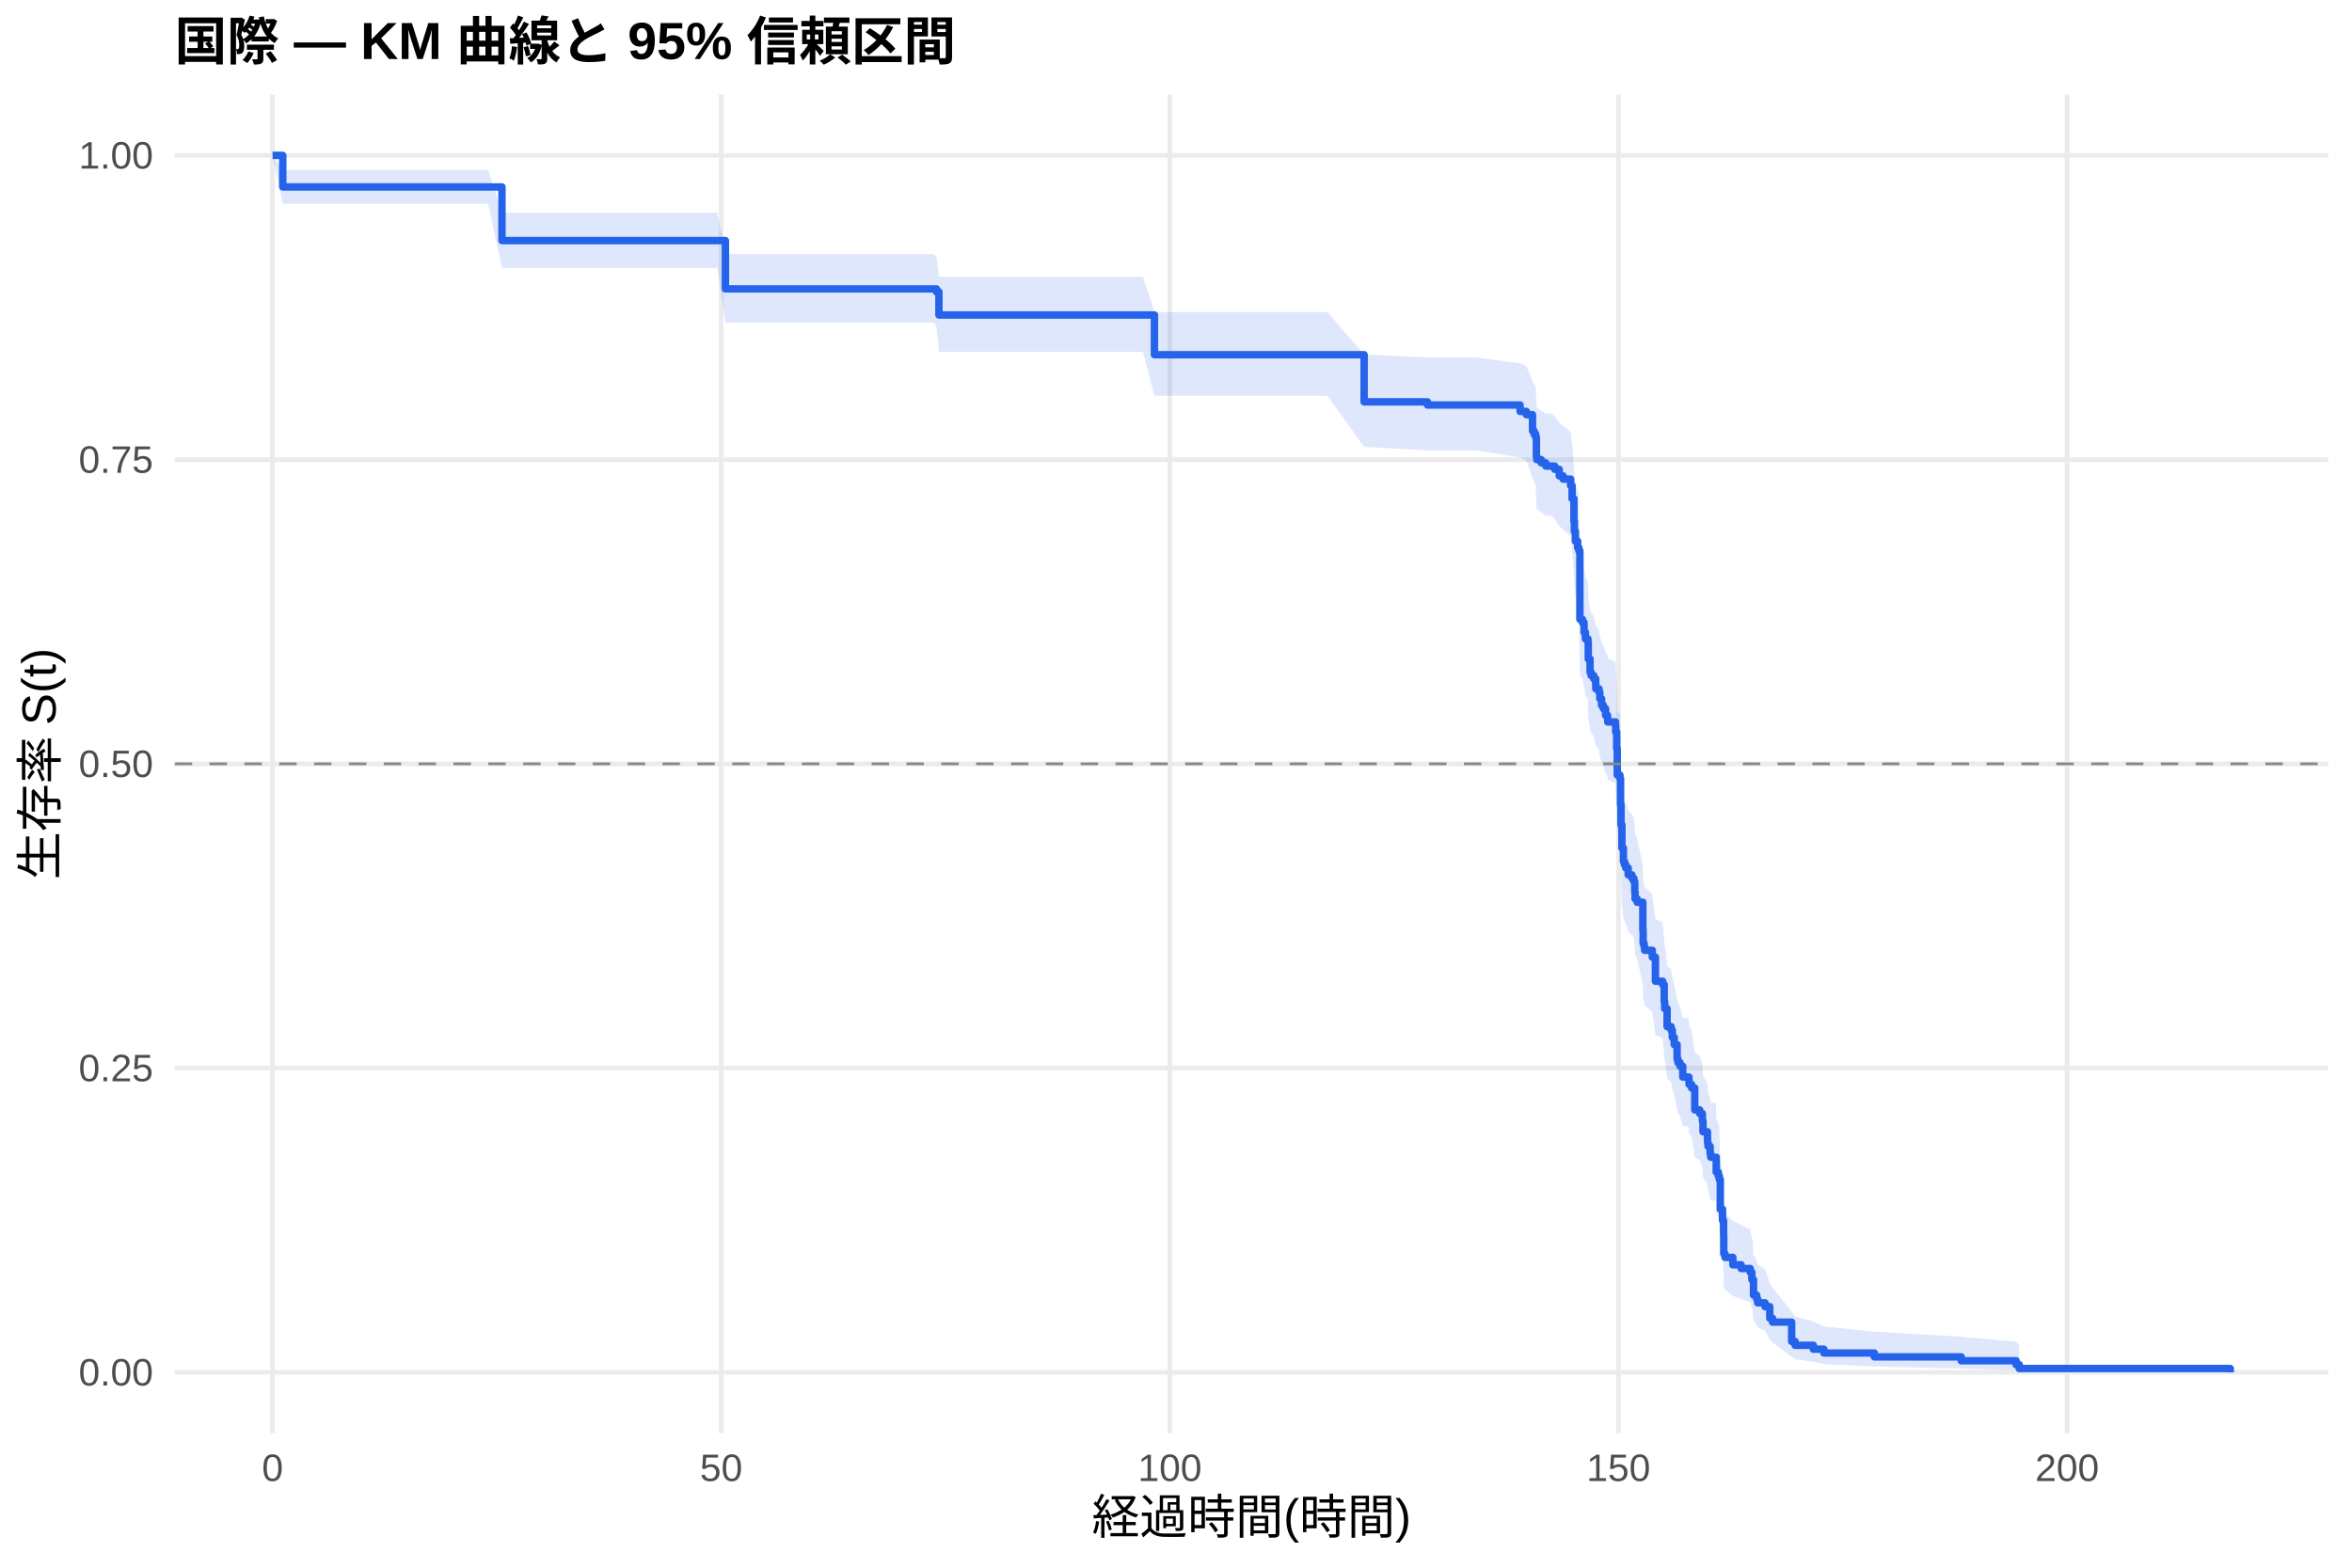
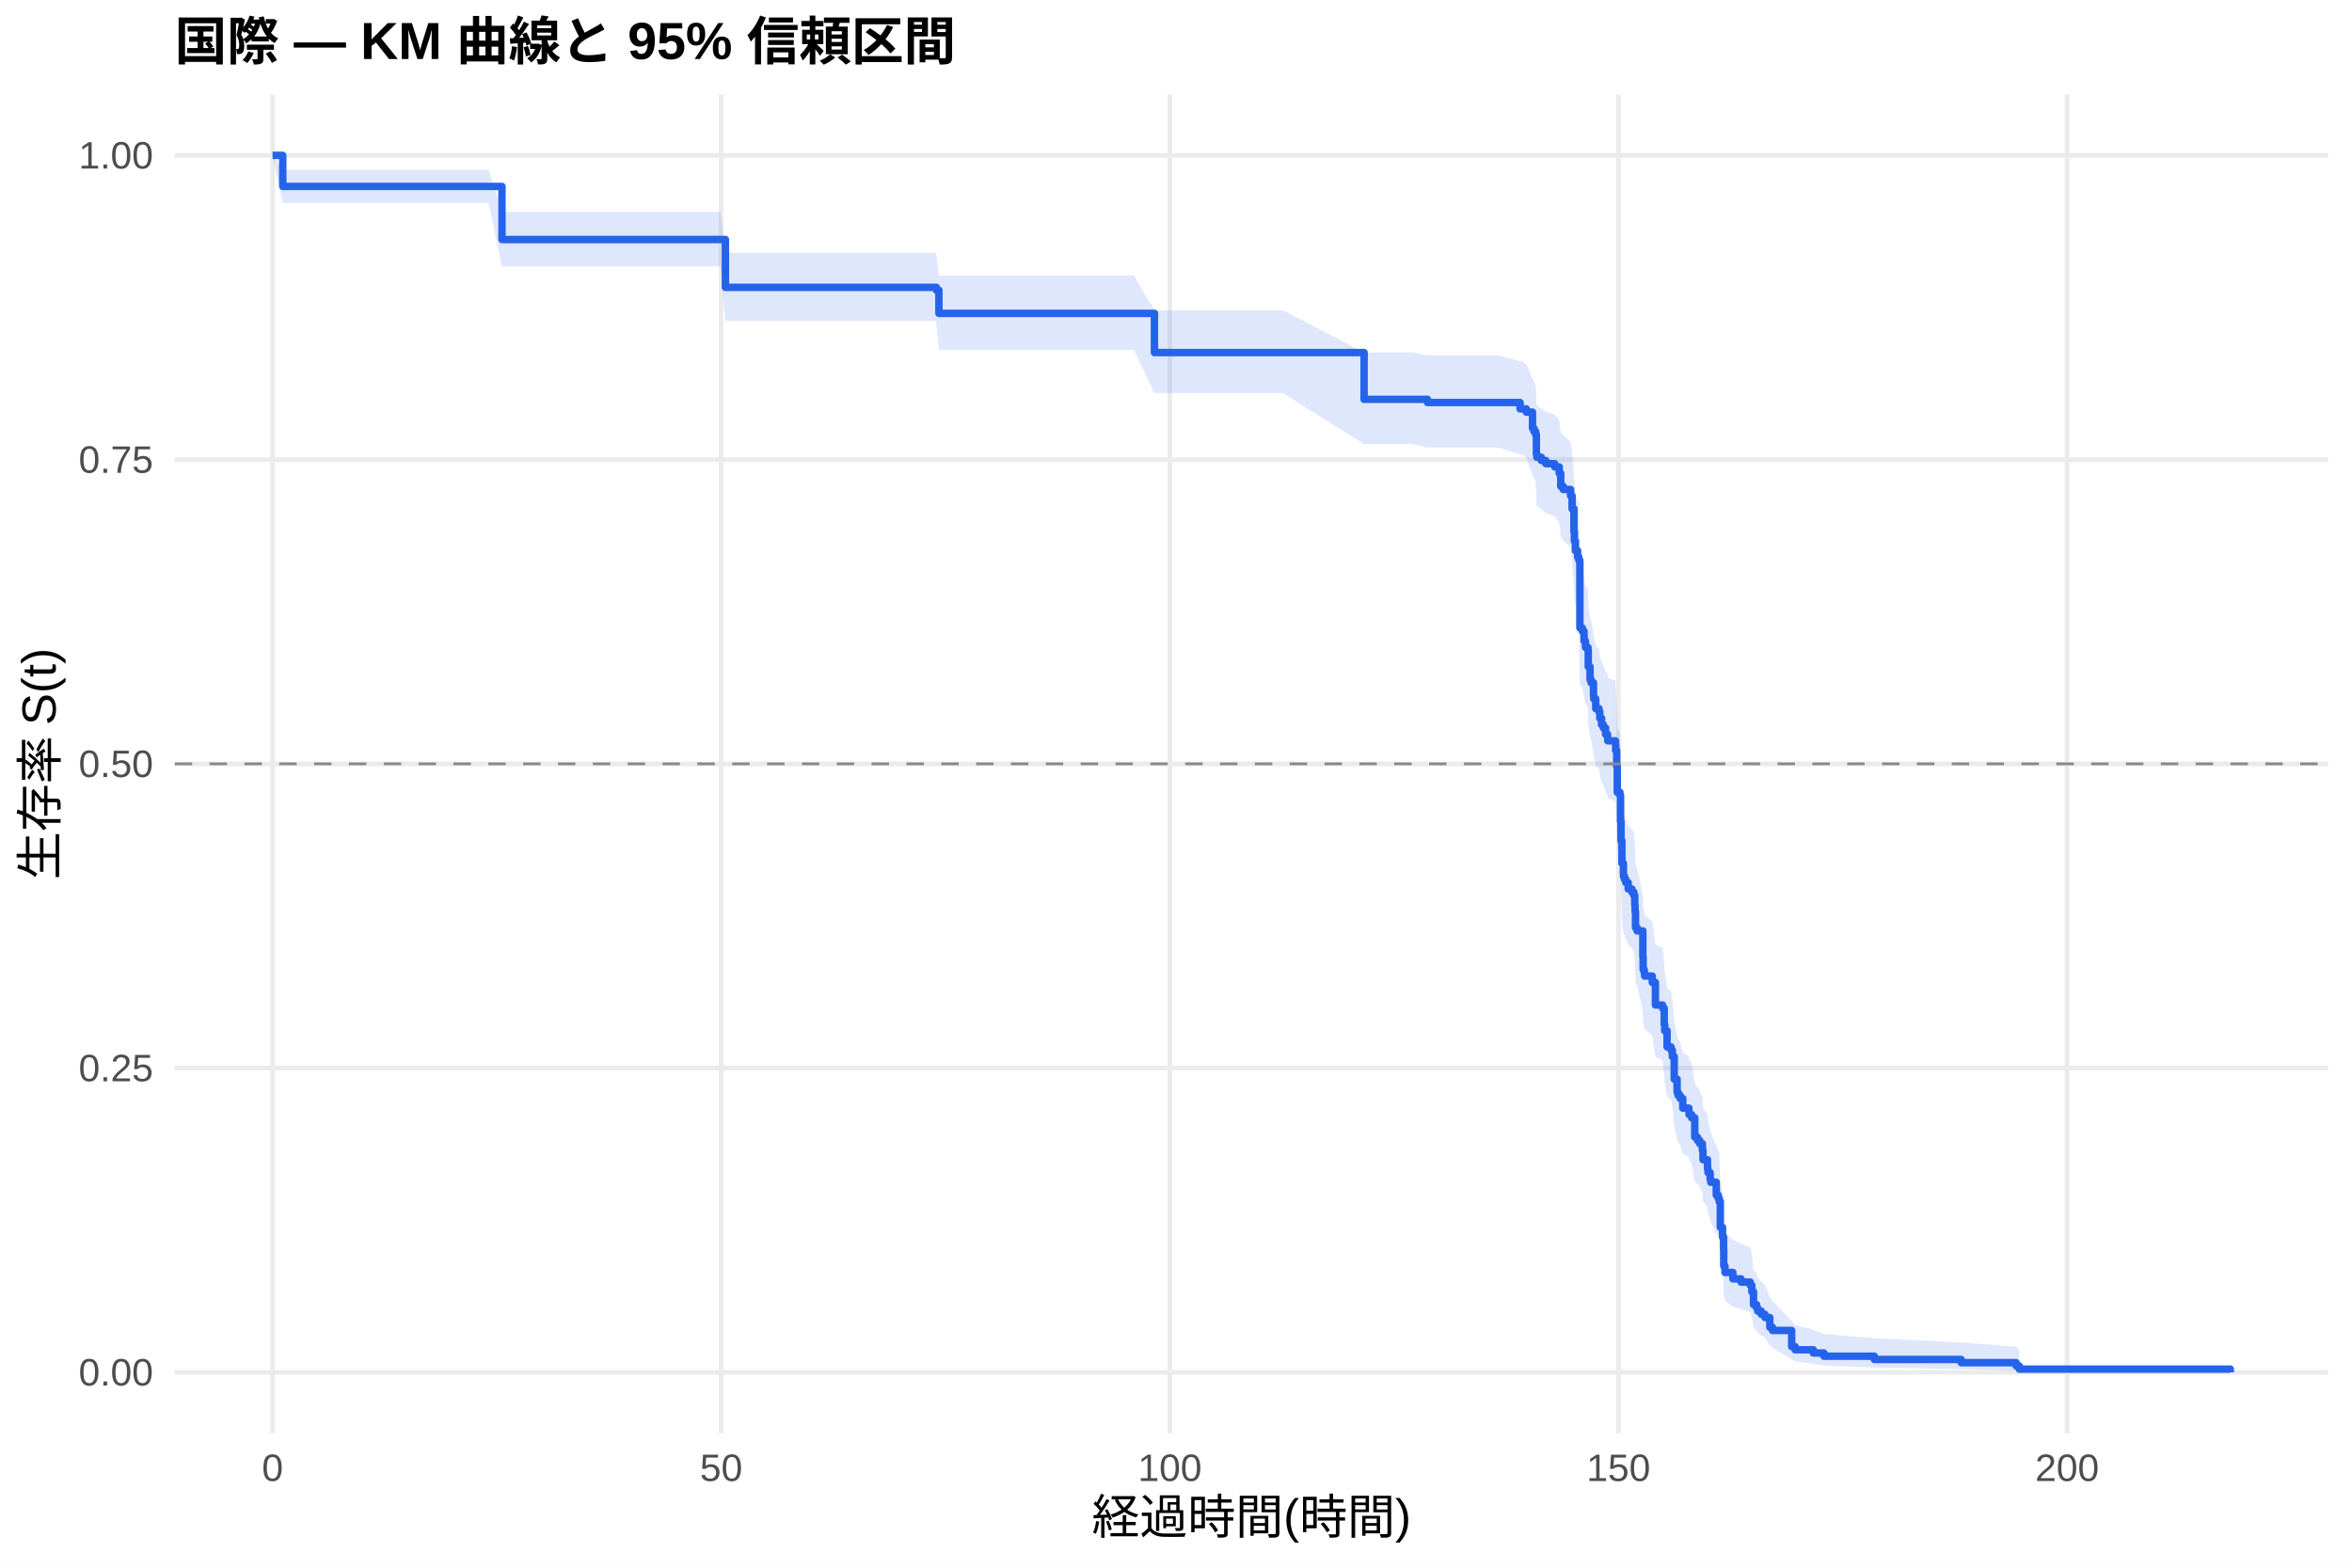
<svg xmlns="http://www.w3.org/2000/svg" width="540.00pt" height="360.00pt" viewBox="0 0 540.00 360.00">
  <g class="svglite">
    <defs>
      <style type="text/css">
    .svglite line, .svglite polyline, .svglite polygon, .svglite path, .svglite rect, .svglite circle {
      fill: none;
      stroke: #000000;
      stroke-linecap: round;
      stroke-linejoin: round;
      stroke-miterlimit: 10.00;
    }
    .svglite text {
      white-space: pre;
    }
    .svglite g.glyphgroup path {
      fill: inherit;
      stroke: none;
    }
  </style>
    </defs>
    <rect width="100%" height="100%" style="stroke: none; fill: #FFFFFF;" />
    <defs>
      <clipPath id="cpMC4wMHw1NDAuMDB8MC4wMHwzNjAuMDA=">
        <rect x="0.00" y="0.00" width="540.00" height="360.00" />
      </clipPath>
    </defs>
    <g clip-path="url(#cpMC4wMHw1NDAuMDB8MC4wMHwzNjAuMDA=)">
      <rect x="0" y="0.00" width="540.00" height="360.00" style="stroke-width: 1.07; stroke: none; fill: #FFFFFF;" />
    </g>
    <defs>
      <clipPath id="cpNDAuMTF8NTM0LjUyfDIxLjcxfDMyOS4xMg==">
        <rect x="40.11" y="21.71" width="494.41" height="307.41" />
      </clipPath>
    </defs>
    <g clip-path="url(#cpNDAuMTF8NTM0LjUyfDIxLjcxfDMyOS4xMg==)">
      <polyline points="40.11,315.14 534.52,315.14 " style="stroke-width: 1.07; stroke: #EBEBEB; stroke-linecap: butt;" />
      <polyline points="40.11,245.28 534.52,245.28 " style="stroke-width: 1.07; stroke: #EBEBEB; stroke-linecap: butt;" />
      <polyline points="40.11,175.41 534.52,175.41 " style="stroke-width: 1.07; stroke: #EBEBEB; stroke-linecap: butt;" />
      <polyline points="40.11,105.55 534.52,105.55 " style="stroke-width: 1.07; stroke: #EBEBEB; stroke-linecap: butt;" />
      <polyline points="40.11,35.68 534.52,35.68 " style="stroke-width: 1.07; stroke: #EBEBEB; stroke-linecap: butt;" />
      <polyline points="62.58,329.12 62.58,21.71 " style="stroke-width: 1.07; stroke: #EBEBEB; stroke-linecap: butt;" />
      <polyline points="165.58,329.12 165.58,21.71 " style="stroke-width: 1.07; stroke: #EBEBEB; stroke-linecap: butt;" />
      <polyline points="268.59,329.12 268.59,21.71 " style="stroke-width: 1.07; stroke: #EBEBEB; stroke-linecap: butt;" />
      <polyline points="371.59,329.12 371.59,21.71 " style="stroke-width: 1.07; stroke: #EBEBEB; stroke-linecap: butt;" />
      <polyline points="474.59,329.12 474.59,21.71 " style="stroke-width: 1.07; stroke: #EBEBEB; stroke-linecap: butt;" />
-       <polygon points="62.58,35.68 64.92,39.01 73.54,39.01 88.75,39.01 94.72,39.01 101.45,39.01 112.06,39.01 115.25,48.83 122.98,48.83 134.82,48.83 139.90,48.83 154.70,48.83 164.69,48.83 166.55,58.34 175.03,58.34 184.26,58.34 189.07,58.34 204.18,58.34 214.24,58.34 214.99,58.91 215.57,63.58 224.81,63.58 235.08,63.58 241.15,63.58 249.60,63.58 262.41,63.58 265.05,71.66 274.25,71.66 283.83,71.66 304.77,71.66 313.19,81.42 313.60,81.42 327.74,82.08 333.24,82.08 338.70,82.08 349.00,83.42 350.44,84.10 351.85,87.48 352.19,88.16 352.57,88.84 352.74,92.93 352.84,93.61 353.87,94.30 354.90,94.98 356.27,94.98 356.96,95.68 357.99,97.07 358.88,97.77 360.60,99.16 360.94,101.96 361.36,106.89 361.46,109.01 361.70,111.14 362.21,112.56 362.49,113.27 362.73,128.31 363.31,129.04 363.69,131.20 363.79,131.20 364.00,132.68 364.58,133.41 364.65,137.10 365.06,140.06 365.30,140.80 365.92,141.55 366.37,143.77 367.12,144.52 367.30,146.01 367.71,147.50 368.12,148.24 368.63,149.74 369.08,150.48 369.12,151.23 370.90,151.98 370.94,153.48 371.18,157.23 371.31,163.26 371.93,164.02 372.07,170.08 372.17,174.64 372.38,179.99 372.72,183.06 372.96,183.82 373.27,184.59 373.44,184.59 373.82,186.17 374.68,186.97 375.12,187.76 375.33,190.14 375.40,191.73 375.88,192.53 377.18,198.92 377.25,202.13 377.49,202.93 377.60,203.73 379.35,205.34 380.07,211.00 381.72,211.80 382.09,215.86 382.20,217.49 382.33,217.49 382.75,221.75 383.67,222.60 383.95,224.31 384.39,226.02 385.05,229.46 385.25,230.32 385.73,231.18 386.35,233.77 387.66,233.77 387.76,234.64 387.79,235.52 388.38,236.40 389.10,241.68 390.23,242.56 390.85,244.33 390.99,246.99 392.02,248.77 392.05,249.66 392.15,250.56 392.63,252.35 392.77,253.25 393.97,253.25 394.04,256.90 394.49,257.82 394.73,258.73 394.97,266.14 395.48,268.95 395.72,272.72 395.76,277.48 396.03,278.44 397.85,280.37 399.74,281.33 401.84,282.31 402.21,284.26 402.32,284.26 402.59,288.34 403.31,289.37 403.55,290.40 405.23,291.45 406.33,294.61 406.95,295.68 411.35,301.18 412.14,302.31 416.32,303.46 418.76,304.62 430.33,305.79 450.28,306.97 462.88,308.10 463.60,308.88 463.60,315.02 462.88,314.70 450.28,314.28 430.33,313.80 418.76,313.27 416.32,312.72 412.14,312.14 411.35,311.54 406.95,308.31 406.33,307.63 405.23,305.55 403.55,304.84 403.31,304.12 402.59,303.40 402.32,300.47 402.21,300.47 401.84,299.04 399.74,298.32 397.85,297.60 396.03,296.15 395.76,295.43 395.72,291.74 395.48,288.75 394.97,286.49 394.73,280.38 394.49,279.61 394.04,278.83 393.97,275.73 392.77,275.73 392.63,274.96 392.15,273.43 392.05,272.66 392.02,271.89 390.99,270.35 390.85,268.02 390.23,266.47 389.10,265.69 388.38,260.99 387.79,260.21 387.76,259.42 387.66,258.63 386.35,258.63 385.73,256.30 385.25,255.52 385.05,254.73 384.39,251.60 383.95,250.03 383.67,248.45 382.75,247.66 382.33,243.70 382.20,243.70 382.09,242.20 381.72,238.42 380.07,237.67 379.35,232.35 377.60,230.83 377.49,230.07 377.25,229.30 377.18,226.25 375.88,220.10 375.40,219.33 375.33,217.79 375.12,215.47 374.68,214.70 373.82,213.93 373.44,212.38 373.27,212.38 372.96,211.63 372.72,210.88 372.38,207.88 372.17,202.62 372.07,198.09 371.93,192.03 371.31,191.27 371.18,185.17 370.94,181.35 370.90,179.81 369.12,179.04 369.08,178.28 368.63,177.51 368.12,175.97 367.71,175.20 367.30,173.66 367.12,172.12 366.37,171.35 365.92,169.03 365.30,168.25 365.06,167.48 364.65,164.38 364.58,160.49 364.00,159.71 363.79,158.15 363.69,158.15 363.31,155.85 362.73,155.08 362.49,138.85 362.21,138.08 361.70,136.52 361.46,134.18 361.36,131.83 360.94,126.33 360.60,123.17 358.88,121.59 357.99,120.80 356.96,119.21 356.27,118.42 354.90,118.42 353.87,117.64 352.84,116.85 352.74,116.07 352.57,111.35 352.19,110.56 351.85,109.77 350.44,105.81 349.00,105.02 338.70,103.43 333.24,103.43 327.74,103.43 313.60,102.64 313.19,102.64 304.77,90.88 283.83,90.88 274.25,90.88 265.05,90.88 262.41,80.80 249.60,80.80 241.15,80.80 235.08,80.80 224.81,80.80 215.57,80.80 214.99,74.84 214.24,74.09 204.18,74.09 189.07,74.09 184.26,74.09 175.03,74.09 166.55,74.09 164.69,61.52 154.70,61.52 139.90,61.52 134.82,61.52 122.98,61.52 115.25,61.52 112.06,46.80 101.45,46.80 94.72,46.80 88.75,46.80 73.54,46.80 64.92,46.80 62.58,35.68 " style="stroke-width: 0.00; stroke: none; stroke-linecap: butt; fill: #2563EB; fill-opacity: 0.15;" />
-       <polyline points="62.58,35.68 64.92,39.01 73.54,39.01 88.75,39.01 94.72,39.01 101.45,39.01 112.06,39.01 115.25,48.83 122.98,48.83 134.82,48.83 139.90,48.83 154.70,48.83 164.69,48.83 166.55,58.34 175.03,58.34 184.26,58.34 189.07,58.34 204.18,58.34 214.24,58.34 214.99,58.91 215.57,63.58 224.81,63.58 235.08,63.58 241.15,63.58 249.60,63.58 262.41,63.58 265.05,71.66 274.25,71.66 283.83,71.66 304.77,71.66 313.19,81.42 313.60,81.42 327.74,82.08 333.24,82.08 338.70,82.08 349.00,83.42 350.44,84.10 351.85,87.48 352.19,88.16 352.57,88.84 352.74,92.93 352.84,93.61 353.87,94.30 354.90,94.98 356.27,94.98 356.96,95.68 357.99,97.07 358.88,97.77 360.60,99.16 360.94,101.96 361.36,106.89 361.46,109.01 361.70,111.14 362.21,112.56 362.49,113.27 362.73,128.31 363.31,129.04 363.69,131.20 363.79,131.20 364.00,132.68 364.58,133.41 364.65,137.10 365.06,140.06 365.30,140.80 365.92,141.55 366.37,143.77 367.12,144.52 367.30,146.01 367.71,147.50 368.12,148.24 368.63,149.74 369.08,150.48 369.12,151.23 370.90,151.98 370.94,153.48 371.18,157.23 371.31,163.26 371.93,164.02 372.07,170.08 372.17,174.64 372.38,179.99 372.72,183.06 372.96,183.82 373.27,184.59 373.44,184.59 373.82,186.17 374.68,186.97 375.12,187.76 375.33,190.14 375.40,191.73 375.88,192.53 377.18,198.92 377.25,202.13 377.49,202.93 377.60,203.73 379.35,205.34 380.07,211.00 381.72,211.80 382.09,215.86 382.20,217.49 382.33,217.49 382.75,221.75 383.67,222.60 383.95,224.31 384.39,226.02 385.05,229.46 385.25,230.32 385.73,231.18 386.35,233.77 387.66,233.77 387.76,234.64 387.79,235.52 388.38,236.40 389.10,241.68 390.23,242.56 390.85,244.33 390.99,246.99 392.02,248.77 392.05,249.66 392.15,250.56 392.63,252.35 392.77,253.25 393.97,253.25 394.04,256.90 394.49,257.82 394.73,258.73 394.97,266.14 395.48,268.95 395.72,272.72 395.76,277.48 396.03,278.44 397.85,280.37 399.74,281.33 401.84,282.31 402.21,284.26 402.32,284.26 402.59,288.34 403.31,289.37 403.55,290.40 405.23,291.45 406.33,294.61 406.95,295.68 411.35,301.18 412.14,302.31 416.32,303.46 418.76,304.62 430.33,305.79 450.28,306.97 462.88,308.10 463.60,308.88 " style="stroke-width: 1.07; stroke: none; stroke-linecap: butt;" />
-       <polyline points="463.60,315.02 462.88,314.70 450.28,314.28 430.33,313.80 418.76,313.27 416.32,312.72 412.14,312.14 411.35,311.54 406.95,308.31 406.33,307.63 405.23,305.55 403.55,304.84 403.31,304.12 402.59,303.40 402.32,300.47 402.21,300.47 401.84,299.04 399.74,298.32 397.85,297.60 396.03,296.15 395.76,295.43 395.72,291.74 395.48,288.75 394.97,286.49 394.73,280.38 394.49,279.61 394.04,278.83 393.97,275.73 392.77,275.73 392.63,274.96 392.15,273.43 392.05,272.66 392.02,271.89 390.99,270.35 390.85,268.02 390.23,266.47 389.10,265.69 388.38,260.99 387.79,260.21 387.76,259.42 387.66,258.63 386.35,258.63 385.73,256.30 385.25,255.52 385.05,254.73 384.39,251.60 383.95,250.03 383.67,248.45 382.75,247.66 382.33,243.70 382.20,243.70 382.09,242.20 381.72,238.42 380.07,237.67 379.35,232.35 377.60,230.83 377.49,230.07 377.25,229.30 377.18,226.25 375.88,220.10 375.40,219.33 375.33,217.79 375.12,215.47 374.68,214.70 373.82,213.93 373.44,212.38 373.27,212.38 372.96,211.63 372.72,210.88 372.38,207.88 372.17,202.62 372.07,198.09 371.93,192.03 371.31,191.27 371.18,185.17 370.94,181.35 370.90,179.81 369.12,179.04 369.08,178.28 368.63,177.51 368.12,175.97 367.71,175.20 367.30,173.66 367.12,172.12 366.37,171.35 365.92,169.03 365.30,168.25 365.06,167.48 364.65,164.38 364.58,160.49 364.00,159.71 363.79,158.15 363.69,158.15 363.31,155.85 362.73,155.08 362.49,138.85 362.21,138.08 361.70,136.52 361.46,134.18 361.36,131.83 360.94,126.33 360.60,123.17 358.88,121.59 357.99,120.80 356.96,119.21 356.27,118.42 354.90,118.42 353.87,117.64 352.84,116.85 352.74,116.07 352.57,111.35 352.19,110.56 351.85,109.77 350.44,105.81 349.00,105.02 338.70,103.43 333.24,103.43 327.74,103.43 313.60,102.64 313.19,102.64 304.77,90.88 283.83,90.88 274.25,90.88 265.05,90.88 262.41,80.80 249.60,80.80 241.15,80.80 235.08,80.80 224.81,80.80 215.57,80.80 214.99,74.84 214.24,74.09 204.18,74.09 189.07,74.09 184.26,74.09 175.03,74.09 166.55,74.09 164.69,61.52 154.70,61.52 139.90,61.52 134.82,61.52 122.98,61.52 115.25,61.52 112.06,46.80 101.45,46.80 94.72,46.80 88.75,46.80 73.54,46.80 64.92,46.80 62.58,35.68 " style="stroke-width: 1.07; stroke: none; stroke-linecap: butt;" />
-       <polyline points="62.58,35.68 64.92,35.68 64.92,42.93 73.54,42.93 73.54,42.93 88.75,42.93 88.75,42.93 94.72,42.93 94.72,42.93 101.45,42.93 101.45,42.93 112.06,42.93 112.06,42.93 115.25,42.93 115.25,55.25 122.98,55.25 122.98,55.25 134.82,55.25 134.82,55.25 139.90,55.25 139.90,55.25 154.70,55.25 154.70,55.25 164.69,55.25 164.69,55.25 166.55,55.25 166.55,66.34 175.03,66.34 175.03,66.34 184.26,66.34 184.26,66.34 189.07,66.34 189.07,66.34 204.18,66.34 204.18,66.34 214.24,66.34 214.24,66.34 214.99,66.34 214.99,67.01 215.57,67.01 215.57,72.34 224.81,72.34 224.81,72.34 235.08,72.34 235.08,72.34 241.15,72.34 241.15,72.34 249.60,72.34 249.60,72.34 262.41,72.34 262.41,72.34 265.05,72.34 265.05,81.46 274.25,81.46 274.25,81.46 283.83,81.46 283.83,81.46 304.77,81.46 304.77,81.46 313.19,81.46 313.19,92.28 313.60,92.28 313.60,92.28 327.74,92.28 327.74,93.01 333.24,93.01 333.24,93.01 338.70,93.01 338.70,93.01 349.00,93.01 349.00,94.48 350.44,94.48 350.44,95.22 351.85,95.22 351.85,98.91 352.19,98.91 352.19,99.65 352.57,99.65 352.57,100.39 352.74,100.39 352.74,104.82 352.84,104.82 352.84,105.55 353.87,105.55 353.87,106.29 354.90,106.29 354.90,107.03 356.27,107.03 356.27,107.03 356.96,107.03 356.96,107.78 357.99,107.78 357.99,109.28 358.88,109.28 358.88,110.02 360.60,110.02 360.60,111.52 360.94,111.52 360.94,114.52 361.36,114.52 361.36,119.76 361.46,119.76 361.46,122.00 361.70,122.00 361.70,124.25 362.21,124.25 362.21,125.75 362.49,125.75 362.49,126.49 362.73,126.49 362.73,142.21 363.31,142.21 363.31,142.96 363.69,142.96 363.69,145.21 363.79,145.21 363.79,145.21 364.00,145.21 364.00,146.73 364.58,146.73 364.58,147.50 364.65,147.50 364.65,151.31 365.06,151.31 365.06,154.35 365.30,154.35 365.30,155.12 365.92,155.12 365.92,155.88 366.37,155.88 366.37,158.16 367.12,158.16 367.12,158.93 367.30,158.93 367.30,160.45 367.71,160.45 367.71,161.97 368.12,161.97 368.12,162.74 368.63,162.74 368.63,164.26 369.08,164.26 369.08,165.02 369.12,165.02 369.12,165.78 370.90,165.78 370.90,166.55 370.94,166.55 370.94,168.07 371.18,168.07 371.18,171.88 371.31,171.88 371.31,177.98 371.93,177.98 371.93,178.74 372.07,178.74 372.07,184.83 372.17,184.83 372.17,189.41 372.38,189.41 372.38,194.74 372.72,194.74 372.72,197.79 372.96,197.79 372.96,198.55 373.27,198.55 373.27,199.31 373.44,199.31 373.44,199.31 373.82,199.31 373.82,200.89 374.68,200.89 374.68,201.68 375.12,201.68 375.12,202.47 375.33,202.47 375.33,204.83 375.40,204.83 375.40,206.41 375.88,206.41 375.88,207.19 377.18,207.19 377.18,213.50 377.25,213.50 377.25,216.65 377.49,216.65 377.49,217.44 377.60,217.44 377.60,218.22 379.35,218.22 379.35,219.80 380.07,219.80 380.07,225.32 381.72,225.32 381.72,226.10 382.09,226.10 382.09,230.04 382.20,230.04 382.20,231.62 382.33,231.62 382.33,231.62 382.75,231.62 382.75,235.75 383.67,235.75 383.67,236.58 383.95,236.58 383.95,238.24 384.39,238.24 384.39,239.89 385.05,239.89 385.05,243.20 385.25,243.20 385.25,244.02 385.73,244.02 385.73,244.85 386.35,244.85 386.35,247.33 387.66,247.33 387.66,247.33 387.76,247.33 387.76,248.17 387.79,248.17 387.79,249.01 388.38,249.01 388.38,249.84 389.10,249.84 389.10,254.87 390.23,254.87 390.23,255.70 390.85,255.70 390.85,257.38 390.99,257.38 390.99,259.89 392.02,259.89 392.02,261.56 392.05,261.56 392.05,262.40 392.15,262.40 392.15,263.24 392.63,263.24 392.63,264.91 392.77,264.91 392.77,265.75 393.97,265.75 393.97,265.75 394.04,265.75 394.04,269.16 394.49,269.16 394.49,270.01 394.73,270.01 394.73,270.86 394.97,270.86 394.97,277.67 395.48,277.67 395.48,280.23 395.72,280.23 395.72,283.63 395.76,283.63 395.76,287.89 396.03,287.89 396.03,288.74 397.85,288.74 397.85,290.45 399.74,290.45 399.74,291.30 401.84,291.30 401.84,292.15 402.21,292.15 402.21,293.85 402.32,293.85 402.32,293.85 402.59,293.85 402.59,297.40 403.31,297.40 403.31,298.29 403.55,298.29 403.55,299.18 405.23,299.18 405.23,300.06 406.33,300.06 406.33,302.72 406.95,302.72 406.95,303.61 411.35,303.61 411.35,308.05 412.14,308.05 412.14,308.93 416.32,308.93 416.32,309.82 418.76,309.82 418.76,310.71 430.33,310.71 430.33,311.59 450.28,311.59 450.28,312.48 462.88,312.48 462.88,313.37 463.60,313.37 463.60,314.26 512.05,314.26 512.05,315.14 " style="stroke-width: 1.71; stroke: #2563EB; stroke-linecap: butt;" />
+       <polygon points="62.58,35.68 64.92,38.96 73.30,38.96 84.25,38.96 99.46,38.96 105.43,38.96 112.16,38.96 115.25,48.65 122.77,48.65 133.69,48.65 145.53,48.65 150.61,48.65 165.41,48.65 166.55,58.07 175.40,58.07 185.74,58.07 194.97,58.07 199.78,58.07 214.89,58.07 214.99,58.65 215.57,63.28 224.95,63.28 235.52,63.28 245.79,63.28 251.87,63.28 260.31,63.28 265.05,71.25 273.12,71.25 284.96,71.25 294.54,71.25 313.19,80.94 315.49,80.94 324.31,80.94 327.74,81.60 343.95,81.60 349.00,82.94 349.41,82.94 350.44,83.61 351.85,86.99 352.19,87.67 352.57,88.35 352.74,92.45 352.84,93.13 353.87,93.82 354.90,94.50 356.96,95.19 357.99,96.57 358.33,99.33 358.88,100.02 360.60,101.41 360.94,104.19 361.36,109.07 361.46,111.17 361.70,113.28 362.21,114.69 362.49,115.39 362.73,130.31 363.31,131.02 363.69,133.17 364.00,134.61 364.58,135.32 364.65,138.92 365.06,141.81 365.30,142.53 365.85,145.42 365.92,146.15 366.37,148.32 367.12,149.05 367.30,150.50 367.71,151.96 368.12,152.69 368.63,154.15 369.08,154.88 369.12,155.61 370.90,156.34 370.94,157.80 371.18,161.46 371.31,167.34 371.93,168.08 372.07,173.99 372.17,178.44 372.38,183.66 372.72,186.64 372.96,187.39 373.27,188.14 373.82,189.64 374.68,190.39 375.12,191.14 375.33,193.39 375.40,194.90 375.50,198.66 375.88,199.42 377.18,205.48 377.25,208.52 377.49,209.28 377.60,210.04 379.35,211.56 380.07,216.92 381.72,217.68 382.09,221.52 382.20,223.06 382.75,226.92 383.67,227.70 383.95,229.24 384.39,234.69 385.05,237.81 385.25,238.59 385.73,239.37 386.35,241.73 387.76,242.51 387.79,243.30 388.38,244.08 389.10,248.82 389.72,249.62 390.23,250.41 390.85,252.00 390.99,254.39 392.02,255.98 392.05,256.78 392.15,257.59 392.63,259.19 392.77,259.99 394.04,263.22 394.49,264.03 394.73,264.84 394.97,271.37 395.48,273.84 395.72,277.15 395.76,281.33 396.03,283.02 397.85,284.72 399.74,285.57 401.84,286.42 402.21,288.14 402.59,291.61 403.31,292.48 403.55,293.36 404.38,294.25 405.23,295.13 406.33,297.83 406.95,298.74 411.35,303.40 412.14,304.36 416.32,305.33 418.76,306.31 430.33,307.30 450.28,308.29 462.88,309.25 463.60,309.90 463.60,315.04 462.88,314.77 450.28,314.42 430.33,314.03 418.76,313.59 416.32,313.13 412.14,312.66 411.35,312.16 406.95,309.50 406.33,308.95 405.23,307.23 404.38,306.65 403.55,306.07 403.31,305.48 402.59,304.88 402.21,302.47 401.84,301.25 399.74,300.63 397.85,300.01 396.03,298.76 395.76,297.51 395.72,294.33 395.48,291.76 394.97,289.82 394.73,284.57 394.49,283.91 394.04,283.24 392.77,280.58 392.63,279.92 392.15,278.58 392.05,277.91 392.02,277.23 390.99,275.89 390.85,273.86 390.23,272.51 389.72,271.83 389.10,271.15 388.38,267.06 387.79,266.37 387.76,265.69 386.35,265.00 385.73,262.94 385.25,262.25 385.05,261.56 384.39,258.79 383.95,253.93 383.67,252.53 382.75,251.83 382.20,248.33 382.09,246.93 381.72,243.41 380.07,242.71 379.35,237.75 377.60,236.33 377.49,235.62 377.25,234.91 377.18,232.06 375.88,226.34 375.50,225.63 375.40,222.03 375.33,220.59 375.12,218.43 374.68,217.71 373.82,216.99 373.27,215.54 372.96,214.82 372.72,214.09 372.38,211.19 372.17,206.10 372.07,201.72 371.93,195.86 371.31,195.12 371.18,189.23 370.94,185.53 370.90,184.05 369.12,183.31 369.08,182.56 368.63,181.82 368.12,180.33 367.71,179.59 367.30,178.10 367.12,176.61 366.37,175.87 365.92,173.63 365.85,172.88 365.30,169.89 365.06,169.14 364.65,166.13 364.58,162.37 364.00,161.62 363.69,160.11 363.31,157.84 362.73,157.08 362.49,141.08 362.21,140.31 361.70,138.78 361.46,136.47 361.36,134.15 360.94,128.73 360.60,125.63 358.88,124.07 358.33,123.29 357.99,120.16 356.96,118.59 354.90,117.81 353.87,117.02 352.84,116.24 352.74,115.45 352.57,110.71 352.19,109.92 351.85,109.13 350.44,105.15 349.41,104.35 349.00,104.35 343.95,102.76 327.74,102.76 324.31,101.98 315.49,101.98 313.19,101.98 294.54,90.28 284.96,90.28 273.12,90.28 265.05,90.28 260.31,80.33 251.87,80.33 245.79,80.33 235.52,80.33 224.95,80.33 215.57,80.33 214.99,74.41 214.89,73.67 199.78,73.67 194.97,73.67 185.74,73.67 175.40,73.67 166.55,73.67 165.41,61.19 150.61,61.19 145.53,61.19 133.69,61.19 122.77,61.19 115.25,61.19 112.16,46.60 105.43,46.60 99.46,46.60 84.25,46.60 73.30,46.60 64.92,46.60 62.58,35.68 " style="stroke-width: 0.00; stroke: none; stroke-linecap: butt; fill: #2563EB; fill-opacity: 0.15;" />
+       <polyline points="62.58,35.68 64.92,38.96 73.30,38.96 84.25,38.96 99.46,38.96 105.43,38.96 112.16,38.96 115.25,48.65 122.77,48.65 133.69,48.65 145.53,48.65 150.61,48.65 165.41,48.65 166.55,58.07 175.40,58.07 185.74,58.07 194.97,58.07 199.78,58.07 214.89,58.07 214.99,58.65 215.57,63.28 224.95,63.28 235.52,63.28 245.79,63.28 251.87,63.28 260.31,63.28 265.05,71.25 273.12,71.25 284.96,71.25 294.54,71.25 313.19,80.94 315.49,80.94 324.31,80.94 327.74,81.60 343.95,81.60 349.00,82.94 349.41,82.94 350.44,83.61 351.85,86.99 352.19,87.67 352.57,88.35 352.74,92.45 352.84,93.13 353.87,93.82 354.90,94.50 356.96,95.19 357.99,96.57 358.33,99.33 358.88,100.02 360.60,101.41 360.94,104.19 361.36,109.07 361.46,111.17 361.70,113.28 362.21,114.69 362.49,115.39 362.73,130.31 363.31,131.02 363.69,133.17 364.00,134.61 364.58,135.32 364.65,138.92 365.06,141.81 365.30,142.53 365.85,145.42 365.92,146.15 366.37,148.32 367.12,149.05 367.30,150.50 367.71,151.96 368.12,152.69 368.63,154.15 369.08,154.88 369.12,155.61 370.90,156.34 370.94,157.80 371.18,161.46 371.31,167.34 371.93,168.08 372.07,173.99 372.17,178.44 372.38,183.66 372.72,186.64 372.96,187.39 373.27,188.14 373.82,189.64 374.68,190.39 375.12,191.14 375.33,193.39 375.40,194.90 375.50,198.66 375.88,199.42 377.18,205.48 377.25,208.52 377.49,209.28 377.60,210.04 379.35,211.56 380.07,216.92 381.72,217.68 382.09,221.52 382.20,223.06 382.75,226.92 383.67,227.70 383.95,229.24 384.39,234.69 385.05,237.81 385.25,238.59 385.73,239.37 386.35,241.73 387.76,242.51 387.79,243.30 388.38,244.08 389.10,248.82 389.72,249.62 390.23,250.41 390.85,252.00 390.99,254.39 392.02,255.98 392.05,256.78 392.15,257.59 392.63,259.19 392.77,259.99 394.04,263.22 394.49,264.03 394.73,264.84 394.97,271.37 395.48,273.84 395.72,277.15 395.76,281.33 396.03,283.02 397.85,284.72 399.74,285.57 401.84,286.42 402.21,288.14 402.59,291.61 403.31,292.48 403.55,293.36 404.38,294.25 405.23,295.13 406.33,297.83 406.95,298.74 411.35,303.40 412.14,304.36 416.32,305.33 418.76,306.31 430.33,307.30 450.28,308.29 462.88,309.25 463.60,309.90 " style="stroke-width: 1.07; stroke: none; stroke-linecap: butt;" />
+       <polyline points="463.60,315.04 462.88,314.77 450.28,314.42 430.33,314.03 418.76,313.59 416.32,313.13 412.14,312.66 411.35,312.16 406.95,309.50 406.33,308.95 405.23,307.23 404.38,306.65 403.55,306.07 403.31,305.48 402.59,304.88 402.21,302.47 401.84,301.25 399.74,300.63 397.85,300.01 396.03,298.76 395.76,297.51 395.72,294.33 395.48,291.76 394.97,289.82 394.73,284.57 394.49,283.91 394.04,283.24 392.77,280.58 392.63,279.92 392.15,278.58 392.05,277.91 392.02,277.23 390.99,275.89 390.85,273.86 390.23,272.51 389.72,271.83 389.10,271.15 388.38,267.06 387.79,266.37 387.76,265.69 386.35,265.00 385.73,262.94 385.25,262.25 385.05,261.56 384.39,258.79 383.95,253.93 383.67,252.53 382.75,251.83 382.20,248.33 382.09,246.93 381.72,243.41 380.07,242.71 379.35,237.75 377.60,236.33 377.49,235.62 377.25,234.91 377.18,232.06 375.88,226.34 375.50,225.63 375.40,222.03 375.33,220.59 375.12,218.43 374.68,217.71 373.82,216.99 373.27,215.54 372.96,214.82 372.72,214.09 372.38,211.19 372.17,206.10 372.07,201.72 371.93,195.86 371.31,195.12 371.18,189.23 370.94,185.53 370.90,184.05 369.12,183.31 369.08,182.56 368.63,181.82 368.12,180.33 367.71,179.59 367.30,178.10 367.12,176.61 366.37,175.87 365.92,173.63 365.85,172.88 365.30,169.89 365.06,169.14 364.65,166.13 364.58,162.37 364.00,161.62 363.69,160.11 363.31,157.84 362.73,157.08 362.49,141.08 362.21,140.31 361.70,138.78 361.46,136.47 361.36,134.15 360.94,128.73 360.60,125.63 358.88,124.07 358.33,123.29 357.99,120.16 356.96,118.59 354.90,117.81 353.87,117.02 352.84,116.24 352.74,115.45 352.57,110.71 352.19,109.92 351.85,109.13 350.44,105.15 349.41,104.35 349.00,104.35 343.95,102.76 327.74,102.76 324.31,101.98 315.49,101.98 313.19,101.98 294.54,90.28 284.96,90.28 273.12,90.28 265.05,90.28 260.31,80.33 251.87,80.33 245.79,80.33 235.52,80.33 224.95,80.33 215.57,80.33 214.99,74.41 214.89,73.67 199.78,73.67 194.97,73.67 185.74,73.67 175.40,73.67 166.55,73.67 165.41,61.19 150.61,61.19 145.53,61.19 133.69,61.19 122.77,61.19 115.25,61.19 112.16,46.60 105.43,46.60 99.46,46.60 84.25,46.60 73.30,46.60 64.92,46.60 62.58,35.68 " style="stroke-width: 1.07; stroke: none; stroke-linecap: butt;" />
+       <polyline points="62.58,35.68 64.92,35.68 64.92,42.81 73.30,42.81 73.30,42.81 84.25,42.81 84.25,42.81 99.46,42.81 99.46,42.81 105.43,42.81 105.43,42.81 112.16,42.81 112.16,42.81 115.25,42.81 115.25,55.00 122.77,55.00 122.77,55.00 133.69,55.00 133.69,55.00 145.53,55.00 145.53,55.00 150.61,55.00 150.61,55.00 165.41,55.00 165.41,55.00 166.55,55.00 166.55,65.99 175.40,65.99 175.40,65.99 185.74,65.99 185.74,65.99 194.97,65.99 194.97,65.99 199.78,65.99 199.78,65.99 214.89,65.99 214.89,65.99 214.99,65.99 214.99,66.65 215.57,66.65 215.57,71.96 224.95,71.96 224.95,71.96 235.52,71.96 235.52,71.96 245.79,71.96 245.79,71.96 251.87,71.96 251.87,71.96 260.31,71.96 260.31,71.96 265.05,71.96 265.05,80.96 273.12,80.96 273.12,80.96 284.96,80.96 284.96,80.96 294.54,80.96 294.54,80.96 313.19,80.96 313.19,91.70 315.49,91.70 315.49,91.70 324.31,91.70 324.31,91.70 327.74,91.70 327.74,92.43 343.95,92.43 343.95,92.43 349.00,92.43 349.00,93.90 349.41,93.90 349.41,93.90 350.44,93.90 350.44,94.64 351.85,94.64 351.85,98.34 352.19,98.34 352.19,99.08 352.57,99.08 352.57,99.82 352.74,99.82 352.74,104.26 352.84,104.26 352.84,105.00 353.87,105.00 353.87,105.74 354.90,105.74 354.90,106.48 356.96,106.48 356.96,107.22 357.99,107.22 357.99,108.70 358.33,108.70 358.33,111.66 358.88,111.66 358.88,112.40 360.60,112.40 360.60,113.88 360.94,113.88 360.94,116.84 361.36,116.84 361.36,122.02 361.46,122.02 361.46,124.24 361.70,124.24 361.70,126.46 362.21,126.46 362.21,127.94 362.49,127.94 362.49,128.68 362.73,128.68 362.73,144.22 363.31,144.22 363.31,144.96 363.69,144.96 363.69,147.18 364.00,147.18 364.00,148.66 364.58,148.66 364.58,149.40 364.65,149.40 364.65,153.10 365.06,153.10 365.06,156.06 365.30,156.06 365.30,156.80 365.85,156.80 365.85,159.76 365.92,159.76 365.92,160.50 366.37,160.50 366.37,162.72 367.12,162.72 367.12,163.46 367.30,163.46 367.30,164.94 367.71,164.94 367.71,166.42 368.12,166.42 368.12,167.16 368.63,167.16 368.63,168.64 369.08,168.64 369.08,169.38 369.12,169.38 369.12,170.12 370.90,170.12 370.90,170.86 370.94,170.86 370.94,172.34 371.18,172.34 371.18,176.03 371.31,176.03 371.31,181.95 371.93,181.95 371.93,182.69 372.07,182.69 372.07,188.61 372.17,188.61 372.17,193.05 372.38,193.05 372.38,198.23 372.72,198.23 372.72,201.19 372.96,201.19 372.96,201.93 373.27,201.93 373.27,202.67 373.82,202.67 373.82,204.15 374.68,204.15 374.68,204.89 375.12,204.89 375.12,205.63 375.33,205.63 375.33,207.85 375.40,207.85 375.40,209.33 375.50,209.33 375.50,213.03 375.88,213.03 375.88,213.77 377.18,213.77 377.18,219.69 377.25,219.69 377.25,222.65 377.49,222.65 377.49,223.39 377.60,223.39 377.60,224.13 379.35,224.13 379.35,225.61 380.07,225.61 380.07,230.79 381.72,230.79 381.72,231.53 382.09,231.53 382.09,235.23 382.20,235.23 382.20,236.71 382.75,236.71 382.75,240.41 383.67,240.41 383.67,241.15 383.95,241.15 383.95,242.63 384.39,242.63 384.39,247.81 385.05,247.81 385.05,250.77 385.25,250.77 385.25,251.51 385.73,251.51 385.73,252.25 386.35,252.25 386.35,254.47 387.76,254.47 387.76,255.21 387.79,255.21 387.79,255.95 388.38,255.95 388.38,256.69 389.10,256.69 389.10,261.13 389.72,261.13 389.72,261.87 390.23,261.87 390.23,262.61 390.85,262.61 390.85,264.09 390.99,264.09 390.99,266.31 392.02,266.31 392.02,267.79 392.05,267.79 392.05,268.53 392.15,268.53 392.15,269.27 392.63,269.27 392.63,270.75 392.77,270.75 392.77,271.49 394.04,271.49 394.04,274.45 394.49,274.45 394.49,275.19 394.73,275.19 394.73,275.93 394.97,275.93 394.97,281.85 395.48,281.85 395.48,284.07 395.72,284.07 395.72,287.03 395.76,287.03 395.76,290.72 396.03,290.72 396.03,292.20 397.85,292.20 397.85,293.68 399.74,293.68 399.74,294.42 401.84,294.42 401.84,295.16 402.21,295.16 402.21,296.64 402.59,296.64 402.59,299.60 403.31,299.60 403.31,300.34 403.55,300.34 403.55,301.08 404.38,301.08 404.38,301.82 405.23,301.82 405.23,302.56 406.33,302.56 406.33,304.78 406.95,304.78 406.95,305.52 411.35,305.52 411.35,309.22 412.14,309.22 412.14,309.96 416.32,309.96 416.32,310.70 418.76,310.70 418.76,311.44 430.33,311.44 430.33,312.18 450.28,312.18 450.28,312.92 462.88,312.92 462.88,313.66 463.60,313.66 463.60,314.40 512.05,314.40 512.05,315.14 " style="stroke-width: 1.71; stroke: #2563EB; stroke-linecap: butt;" />
      <line x1="40.11" y1="175.41" x2="534.52" y2="175.41" style="stroke-width: 0.64; stroke: #888888; stroke-dasharray: 4.00,4.00; stroke-linecap: butt;" />
    </g>
    <g clip-path="url(#cpMC4wMHw1NDAuMDB8MC4wMHwzNjAuMDA=)">
      <text x="35.18" y="318.17" text-anchor="end" style="font-size: 8.80px;fill: #4D4D4D; font-family: &quot;Liberation Sans&quot;;" textLength="17.11px" lengthAdjust="spacingAndGlyphs">0.00</text>
      <text x="35.18" y="248.30" text-anchor="end" style="font-size: 8.80px;fill: #4D4D4D; font-family: &quot;Liberation Sans&quot;;" textLength="17.11px" lengthAdjust="spacingAndGlyphs">0.25</text>
      <text x="35.18" y="178.44" text-anchor="end" style="font-size: 8.80px;fill: #4D4D4D; font-family: &quot;Liberation Sans&quot;;" textLength="17.11px" lengthAdjust="spacingAndGlyphs">0.50</text>
      <text x="35.18" y="108.57" text-anchor="end" style="font-size: 8.80px;fill: #4D4D4D; font-family: &quot;Liberation Sans&quot;;" textLength="17.11px" lengthAdjust="spacingAndGlyphs">0.75</text>
      <text x="35.18" y="38.71" text-anchor="end" style="font-size: 8.80px;fill: #4D4D4D; font-family: &quot;Liberation Sans&quot;;" textLength="17.11px" lengthAdjust="spacingAndGlyphs">1.00</text>
      <text x="62.58" y="340.10" text-anchor="middle" style="font-size: 8.80px;fill: #4D4D4D; font-family: &quot;Liberation Sans&quot;;" textLength="4.89px" lengthAdjust="spacingAndGlyphs">0</text>
      <text x="165.58" y="340.10" text-anchor="middle" style="font-size: 8.80px;fill: #4D4D4D; font-family: &quot;Liberation Sans&quot;;" textLength="9.78px" lengthAdjust="spacingAndGlyphs">50</text>
      <text x="268.59" y="340.10" text-anchor="middle" style="font-size: 8.80px;fill: #4D4D4D; font-family: &quot;Liberation Sans&quot;;" textLength="14.67px" lengthAdjust="spacingAndGlyphs">100</text>
      <text x="371.59" y="340.10" text-anchor="middle" style="font-size: 8.80px;fill: #4D4D4D; font-family: &quot;Liberation Sans&quot;;" textLength="14.67px" lengthAdjust="spacingAndGlyphs">150</text>
      <text x="474.59" y="340.10" text-anchor="middle" style="font-size: 8.80px;fill: #4D4D4D; font-family: &quot;Liberation Sans&quot;;" textLength="14.67px" lengthAdjust="spacingAndGlyphs">200</text>
      <text x="287.32" y="352.24" text-anchor="middle" style="font-size: 11.00px; font-family: &quot;Liberation Sans&quot;;" textLength="73.31px" lengthAdjust="spacingAndGlyphs">経過時間(時間)</text>
      <text transform="translate(13.05,175.41) rotate(-90)" text-anchor="middle" style="font-size: 11.00px; font-family: &quot;Liberation Sans&quot;;" textLength="53.78px" lengthAdjust="spacingAndGlyphs">生存率 S(t)</text>
      <text x="40.11" y="13.74" style="font-size: 12.00px; font-weight: bold; font-family: &quot;Liberation Sans&quot;;" textLength="179.33px" lengthAdjust="spacingAndGlyphs">国際 — KM 曲線と 95% 信頼区間</text>
    </g>
  </g>
</svg>
